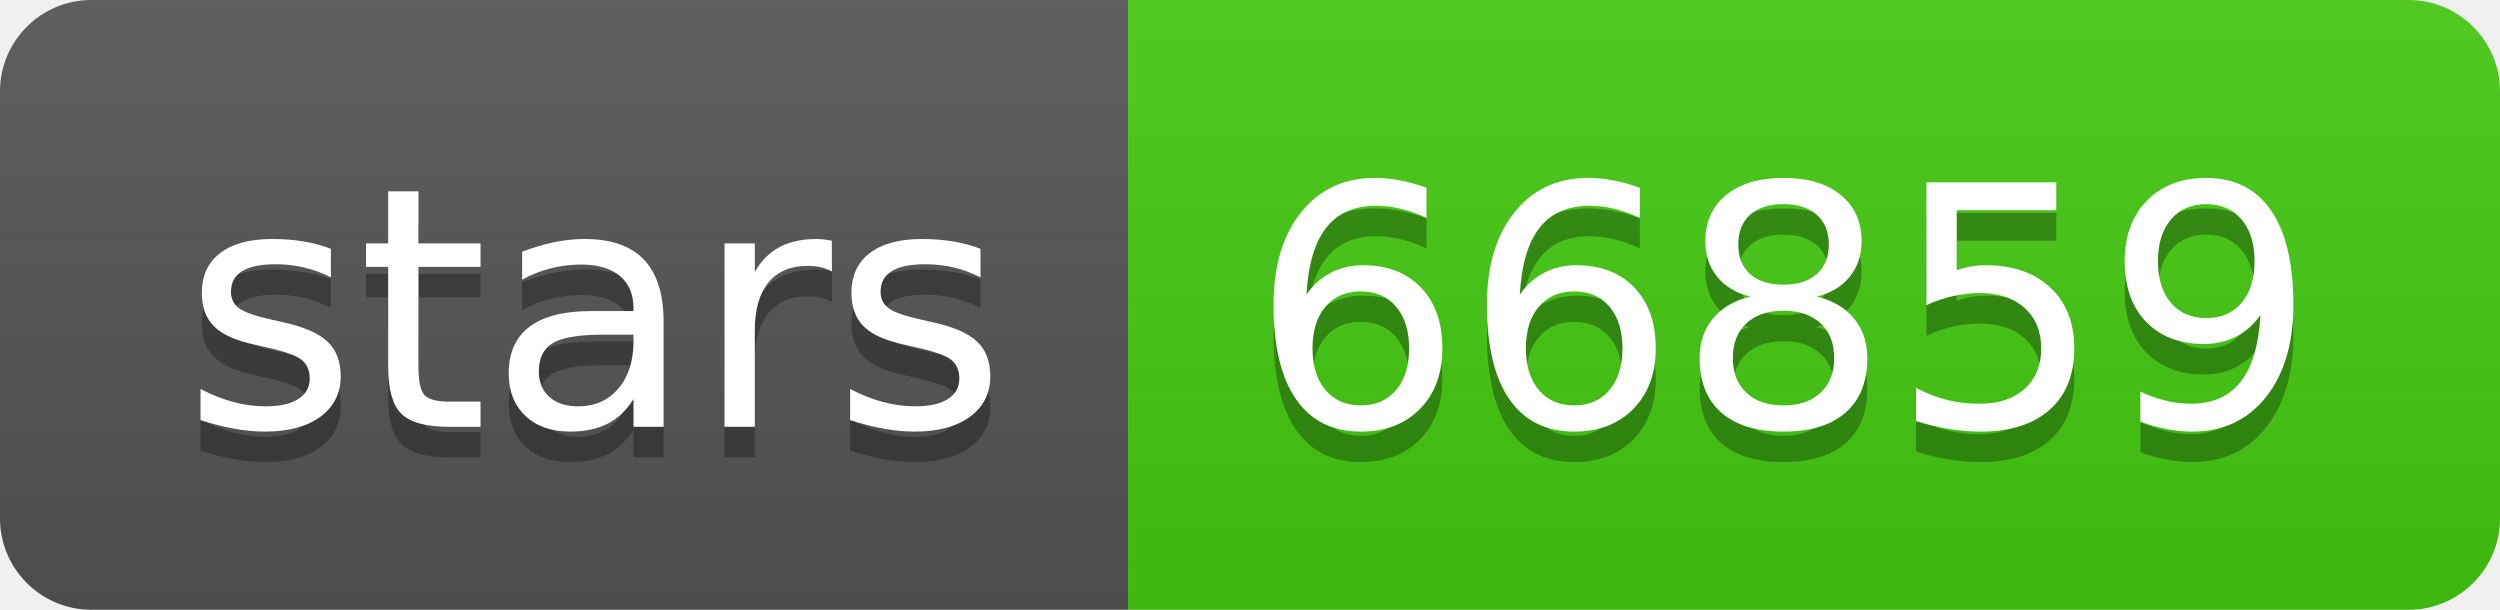
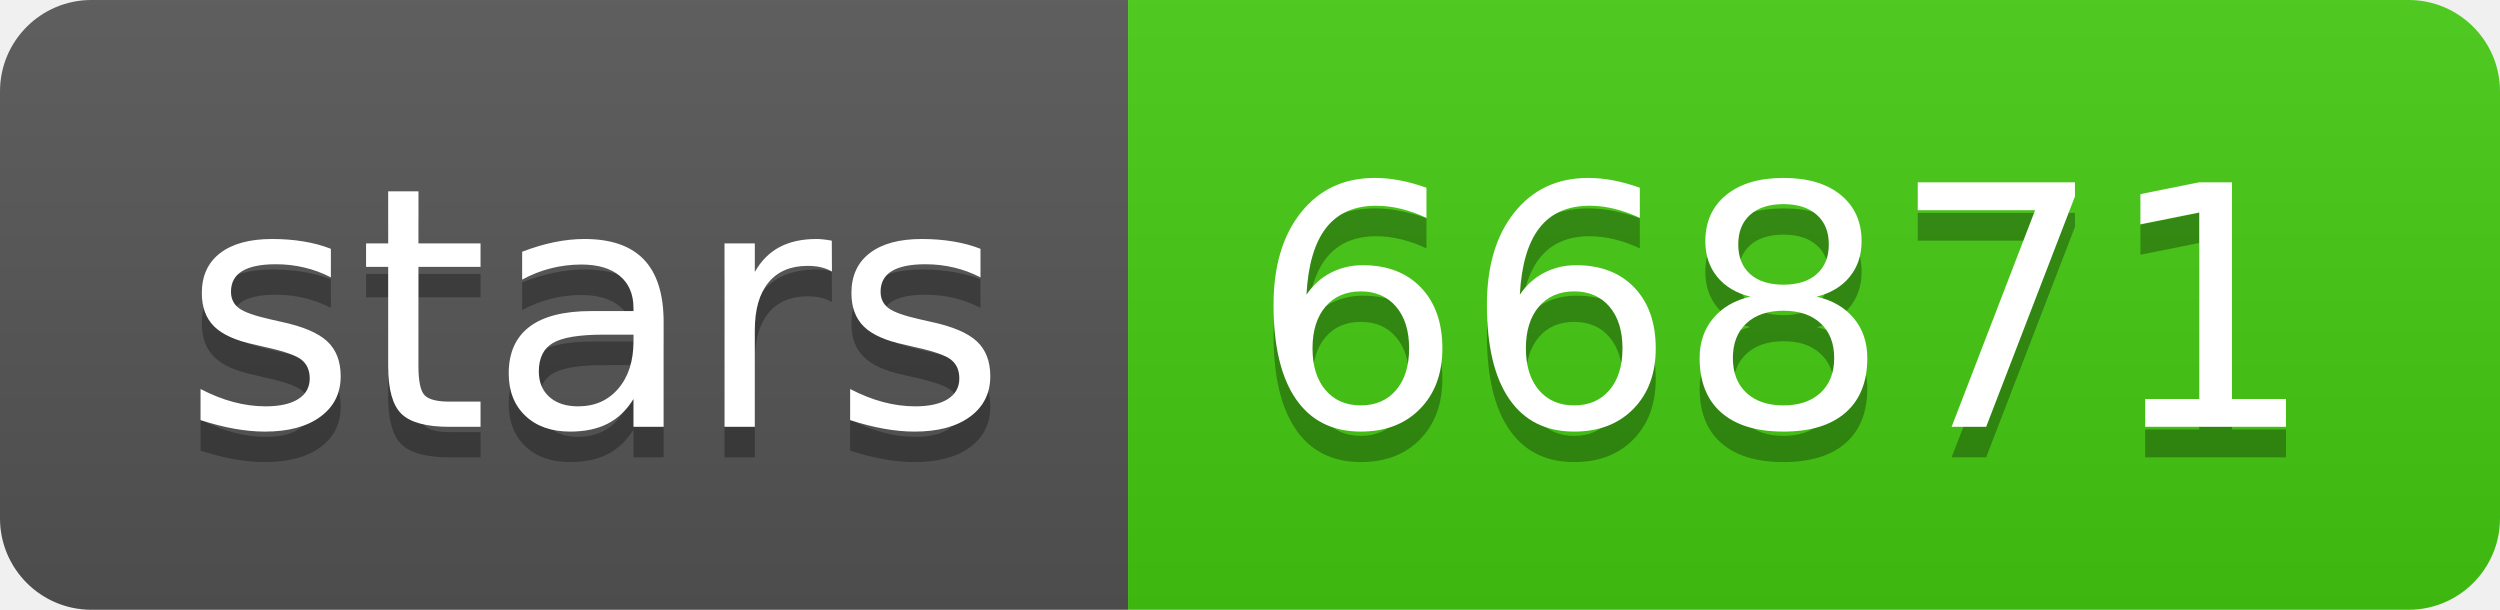
- <svg xmlns="http://www.w3.org/2000/svg" width="82" height="20" role="img" aria-label="stars: 66859">
+ <svg xmlns="http://www.w3.org/2000/svg" width="82" height="20" role="img" aria-label="stars: 66871">
  <linearGradient id="s" x2="0" y2="100%">
    <stop offset="0" stop-color="#bbb" stop-opacity=".1" />
    <stop offset="1" stop-opacity=".1" />
  </linearGradient>
  <clipPath id="r">
    <rect width="82" height="20" rx="3" fill="#fff" />
  </clipPath>
  <g clip-path="url(#r)">
    <rect width="37" height="20" fill="#555" />
    <rect x="37" width="45" height="20" fill="#4c1" />
    <rect width="82" height="20" fill="url(#s)" />
  </g>
  <g fill="#fff" text-anchor="middle" font-family="Verdana,Geneva,DejaVu Sans,sans-serif" text-rendering="geometricPrecision" font-size="110">
    <text aria-hidden="true" x="195" y="150" fill="#010101" fill-opacity=".3" transform="scale(.1)" textLength="270">stars</text>
    <text x="195" y="140" transform="scale(.1)" fill="#fff" textLength="270">stars</text>
-     <text aria-hidden="true" x="585" y="150" fill="#010101" fill-opacity=".3" transform="scale(.1)" textLength="350">66859</text>
-     <text x="585" y="140" transform="scale(.1)" fill="#fff" textLength="350">66859</text>
+     <text aria-hidden="true" x="585" y="150" fill="#010101" fill-opacity=".3" transform="scale(.1)" textLength="350">66871</text>
+     <text x="585" y="140" transform="scale(.1)" fill="#fff" textLength="350">66871</text>
  </g>
</svg>
